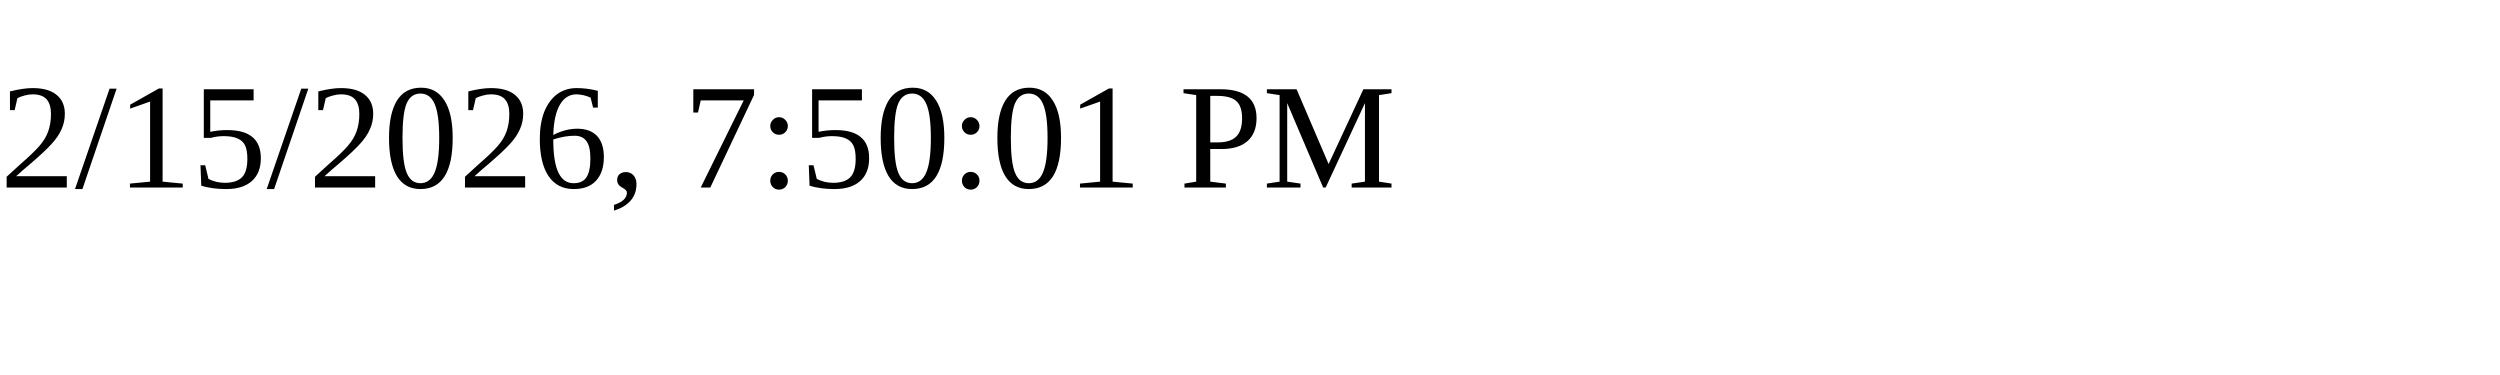
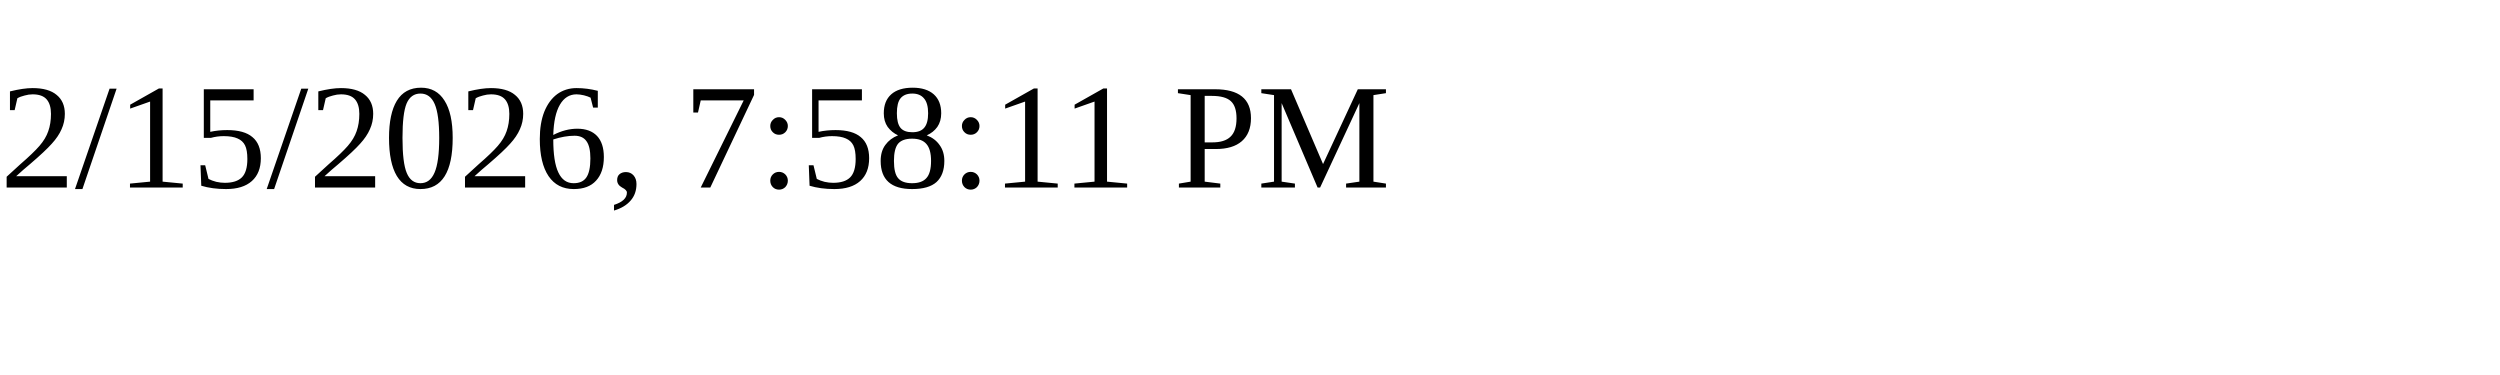
<svg xmlns="http://www.w3.org/2000/svg" height="30" width="200">
-   <text x="0" y="15">2/15/2026, 7:50:01 PM</text>
+   <text x="0" y="15">2/15/2026, 7:58:11 PM</text>
</svg>
